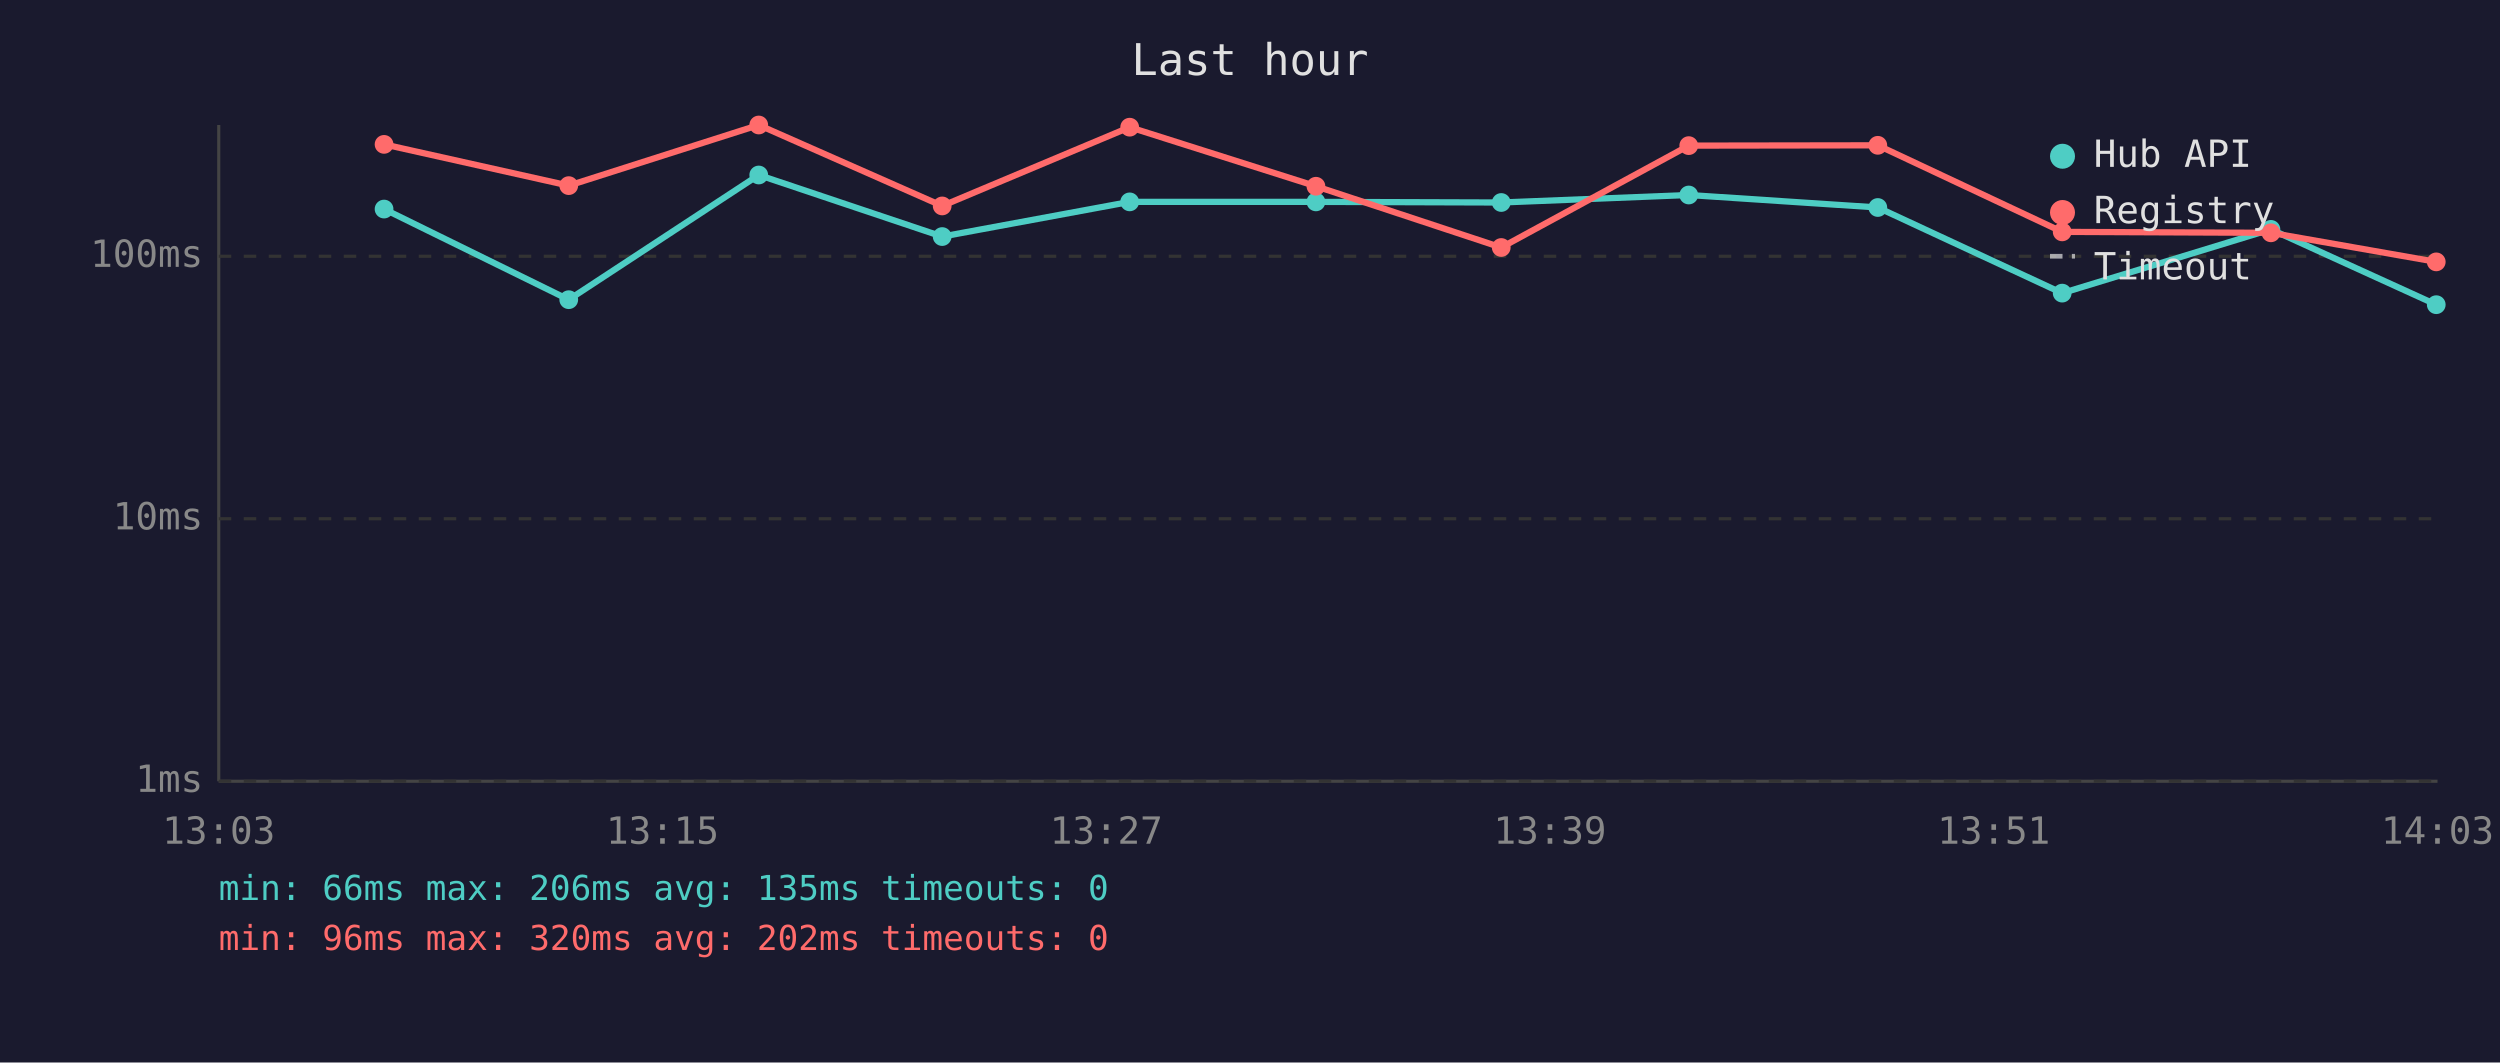
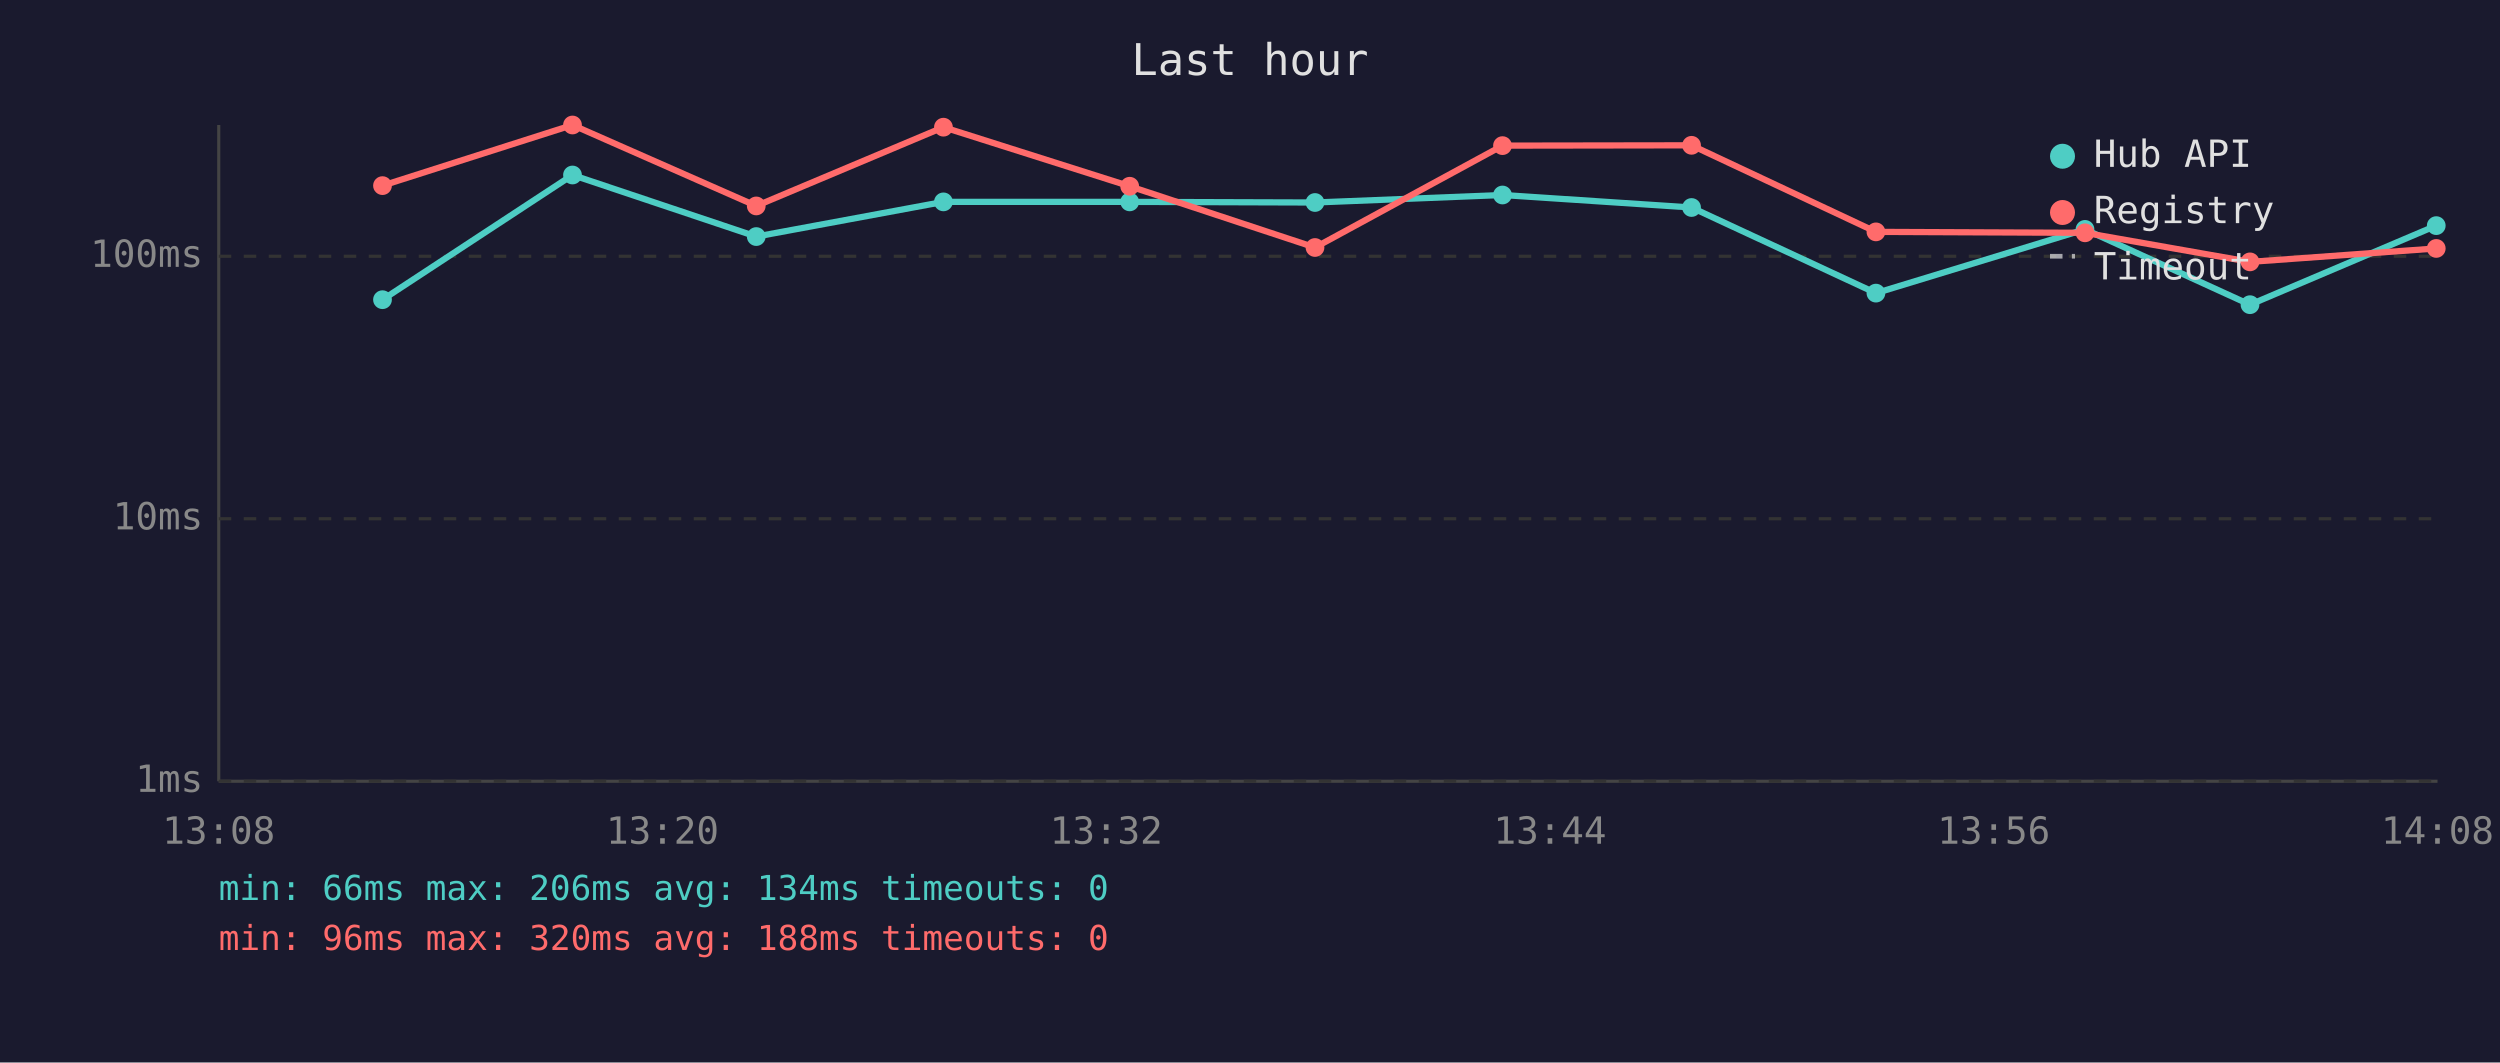
<svg xmlns="http://www.w3.org/2000/svg" viewBox="0 0 800 340" font-family="monospace" font-size="12">
  <rect width="800" height="340" fill="#1a1a2e" />
  <text x="400" y="24" fill="#e0e0e0" font-size="14" text-anchor="middle">Last hour</text>
  <line x1="70" y1="40" x2="70" y2="250" stroke="#444" stroke-width="1" />
  <line x1="70" y1="250" x2="780" y2="250" stroke="#444" stroke-width="1" />
  <line x1="70" y1="250" x2="780" y2="250" stroke="#333" stroke-width="1" stroke-dasharray="4" />
  <text x="65" y="250" fill="#888" text-anchor="end" dominant-baseline="middle">1ms</text>
  <line x1="70" y1="166" x2="780" y2="166" stroke="#333" stroke-width="1" stroke-dasharray="4" />
  <text x="65" y="166" fill="#888" text-anchor="end" dominant-baseline="middle">10ms</text>
  <line x1="70" y1="82" x2="780" y2="82" stroke="#333" stroke-width="1" stroke-dasharray="4" />
  <text x="65" y="82" fill="#888" text-anchor="end" dominant-baseline="middle">100ms</text>
-   <text x="70" y="270" fill="#888" text-anchor="middle">13:03</text>
-   <text x="212" y="270" fill="#888" text-anchor="middle">13:15</text>
-   <text x="354" y="270" fill="#888" text-anchor="middle">13:27</text>
-   <text x="496" y="270" fill="#888" text-anchor="middle">13:39</text>
-   <text x="638" y="270" fill="#888" text-anchor="middle">13:51</text>
-   <text x="780" y="270" fill="#888" text-anchor="middle">14:03</text>
-   <polyline points="122.9,66.9 182.0,95.9 242.8,56.0 301.5,75.7 361.5,64.6 421.1,64.6 480.4,64.8 540.4,62.4 600.9,66.4 659.9,93.8 726.7,73.4 779.6,97.5" fill="none" stroke="#4ecdc4" stroke-width="2" opacity="1" />
-   <circle cx="122.9" cy="66.9" r="3" fill="#4ecdc4" />
-   <circle cx="182.0" cy="95.9" r="3" fill="#4ecdc4" />
-   <circle cx="242.8" cy="56.0" r="3" fill="#4ecdc4" />
-   <circle cx="301.5" cy="75.7" r="3" fill="#4ecdc4" />
+   <text x="70" y="270" fill="#888" text-anchor="middle">13:08</text>
+   <text x="212" y="270" fill="#888" text-anchor="middle">13:20</text>
+   <text x="354" y="270" fill="#888" text-anchor="middle">13:32</text>
+   <text x="496" y="270" fill="#888" text-anchor="middle">13:44</text>
+   <text x="638" y="270" fill="#888" text-anchor="middle">13:56</text>
+   <text x="780" y="270" fill="#888" text-anchor="middle">14:08</text>
+   <polyline points="122.4,95.9 183.2,56.0 242.0,75.7 301.9,64.6 361.5,64.6 420.8,64.8 480.8,62.4 541.3,66.4 600.3,93.8 667.2,73.4 720.0,97.5 779.6,72.2" fill="none" stroke="#4ecdc4" stroke-width="2" opacity="1" />
+   <circle cx="122.4" cy="95.9" r="3" fill="#4ecdc4" />
+   <circle cx="183.2" cy="56.0" r="3" fill="#4ecdc4" />
+   <circle cx="242.0" cy="75.7" r="3" fill="#4ecdc4" />
+   <circle cx="301.9" cy="64.6" r="3" fill="#4ecdc4" />
  <circle cx="361.5" cy="64.6" r="3" fill="#4ecdc4" />
-   <circle cx="421.1" cy="64.6" r="3" fill="#4ecdc4" />
-   <circle cx="480.4" cy="64.8" r="3" fill="#4ecdc4" />
-   <circle cx="540.4" cy="62.4" r="3" fill="#4ecdc4" />
-   <circle cx="600.9" cy="66.4" r="3" fill="#4ecdc4" />
-   <circle cx="659.9" cy="93.8" r="3" fill="#4ecdc4" />
-   <circle cx="726.7" cy="73.4" r="3" fill="#4ecdc4" />
-   <circle cx="779.6" cy="97.5" r="3" fill="#4ecdc4" />
-   <polyline points="122.9,46.2 182.0,59.4 242.8,40.0 301.5,65.9 361.5,40.7 421.1,59.6 480.4,79.2 540.4,46.6 600.9,46.5 659.9,74.2 726.7,74.5 779.6,83.8" fill="none" stroke="#ff6b6b" stroke-width="2" opacity="1" />
-   <circle cx="122.9" cy="46.2" r="3" fill="#ff6b6b" />
-   <circle cx="182.0" cy="59.4" r="3" fill="#ff6b6b" />
-   <circle cx="242.8" cy="40.0" r="3" fill="#ff6b6b" />
-   <circle cx="301.5" cy="65.9" r="3" fill="#ff6b6b" />
-   <circle cx="361.5" cy="40.7" r="3" fill="#ff6b6b" />
-   <circle cx="421.1" cy="59.6" r="3" fill="#ff6b6b" />
-   <circle cx="480.4" cy="79.2" r="3" fill="#ff6b6b" />
-   <circle cx="540.4" cy="46.6" r="3" fill="#ff6b6b" />
-   <circle cx="600.9" cy="46.5" r="3" fill="#ff6b6b" />
-   <circle cx="659.9" cy="74.2" r="3" fill="#ff6b6b" />
-   <circle cx="726.7" cy="74.5" r="3" fill="#ff6b6b" />
-   <circle cx="779.6" cy="83.8" r="3" fill="#ff6b6b" />
+   <circle cx="420.8" cy="64.8" r="3" fill="#4ecdc4" />
+   <circle cx="480.8" cy="62.4" r="3" fill="#4ecdc4" />
+   <circle cx="541.3" cy="66.4" r="3" fill="#4ecdc4" />
+   <circle cx="600.3" cy="93.8" r="3" fill="#4ecdc4" />
+   <circle cx="667.2" cy="73.4" r="3" fill="#4ecdc4" />
+   <circle cx="720.0" cy="97.5" r="3" fill="#4ecdc4" />
+   <circle cx="779.6" cy="72.2" r="3" fill="#4ecdc4" />
+   <polyline points="122.4,59.4 183.2,40.0 242.0,65.9 301.9,40.7 361.5,59.6 420.8,79.2 480.8,46.6 541.3,46.5 600.3,74.2 667.2,74.5 720.0,83.8 779.6,79.5" fill="none" stroke="#ff6b6b" stroke-width="2" opacity="1" />
+   <circle cx="122.4" cy="59.4" r="3" fill="#ff6b6b" />
+   <circle cx="183.2" cy="40.0" r="3" fill="#ff6b6b" />
+   <circle cx="242.0" cy="65.9" r="3" fill="#ff6b6b" />
+   <circle cx="301.9" cy="40.7" r="3" fill="#ff6b6b" />
+   <circle cx="361.5" cy="59.6" r="3" fill="#ff6b6b" />
+   <circle cx="420.8" cy="79.2" r="3" fill="#ff6b6b" />
+   <circle cx="480.8" cy="46.6" r="3" fill="#ff6b6b" />
+   <circle cx="541.3" cy="46.5" r="3" fill="#ff6b6b" />
+   <circle cx="600.3" cy="74.2" r="3" fill="#ff6b6b" />
+   <circle cx="667.2" cy="74.5" r="3" fill="#ff6b6b" />
+   <circle cx="720.0" cy="83.8" r="3" fill="#ff6b6b" />
+   <circle cx="779.6" cy="79.5" r="3" fill="#ff6b6b" />
  <circle cx="660" cy="50" r="4" fill="#4ecdc4" />
  <text x="670" y="50" fill="#e0e0e0" dominant-baseline="middle">Hub API</text>
  <circle cx="660" cy="68" r="4" fill="#ff6b6b" />
  <text x="670" y="68" fill="#e0e0e0" dominant-baseline="middle">Registry</text>
  <line x1="656" y1="82" x2="664" y2="82" stroke="#e0e0e0" stroke-width="1.5" stroke-dasharray="4,3" opacity="0.7" />
  <text x="670" y="86" fill="#e0e0e0" dominant-baseline="middle">Timeout</text>
-   <text x="70" y="288" fill="#4ecdc4" font-size="11">min: 66ms  max: 206ms  avg: 135ms  timeouts: 0</text>
-   <text x="70" y="304" fill="#ff6b6b" font-size="11">min: 96ms  max: 320ms  avg: 202ms  timeouts: 0</text>
+   <text x="70" y="288" fill="#4ecdc4" font-size="11">min: 66ms  max: 206ms  avg: 134ms  timeouts: 0</text>
+   <text x="70" y="304" fill="#ff6b6b" font-size="11">min: 96ms  max: 320ms  avg: 188ms  timeouts: 0</text>
</svg>
